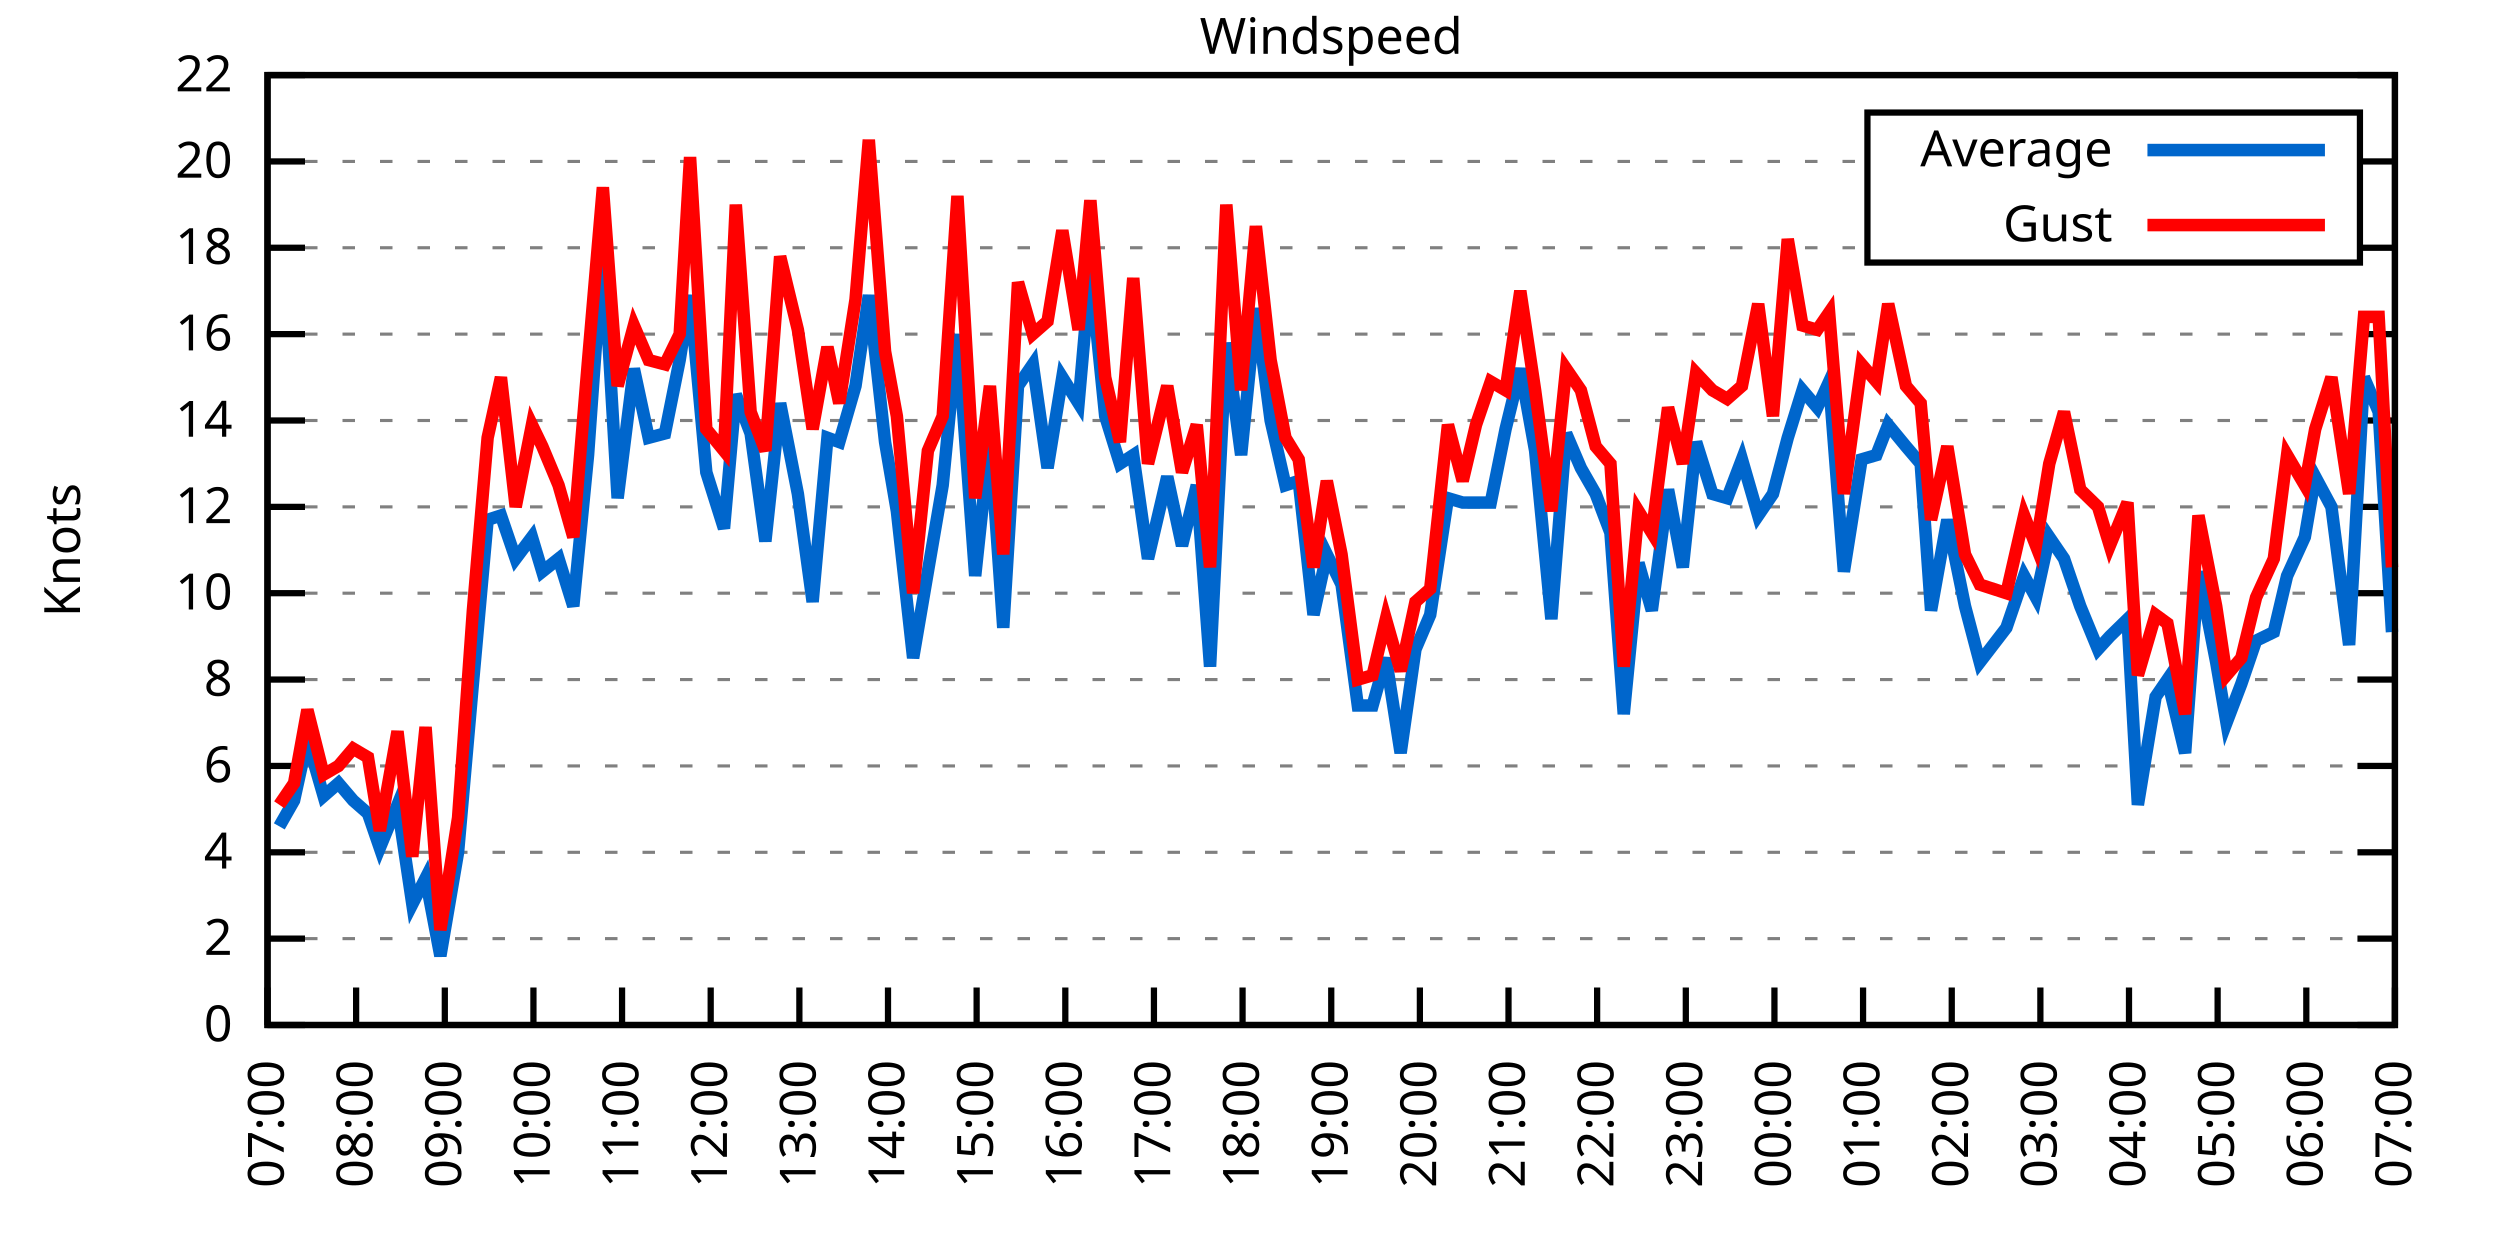
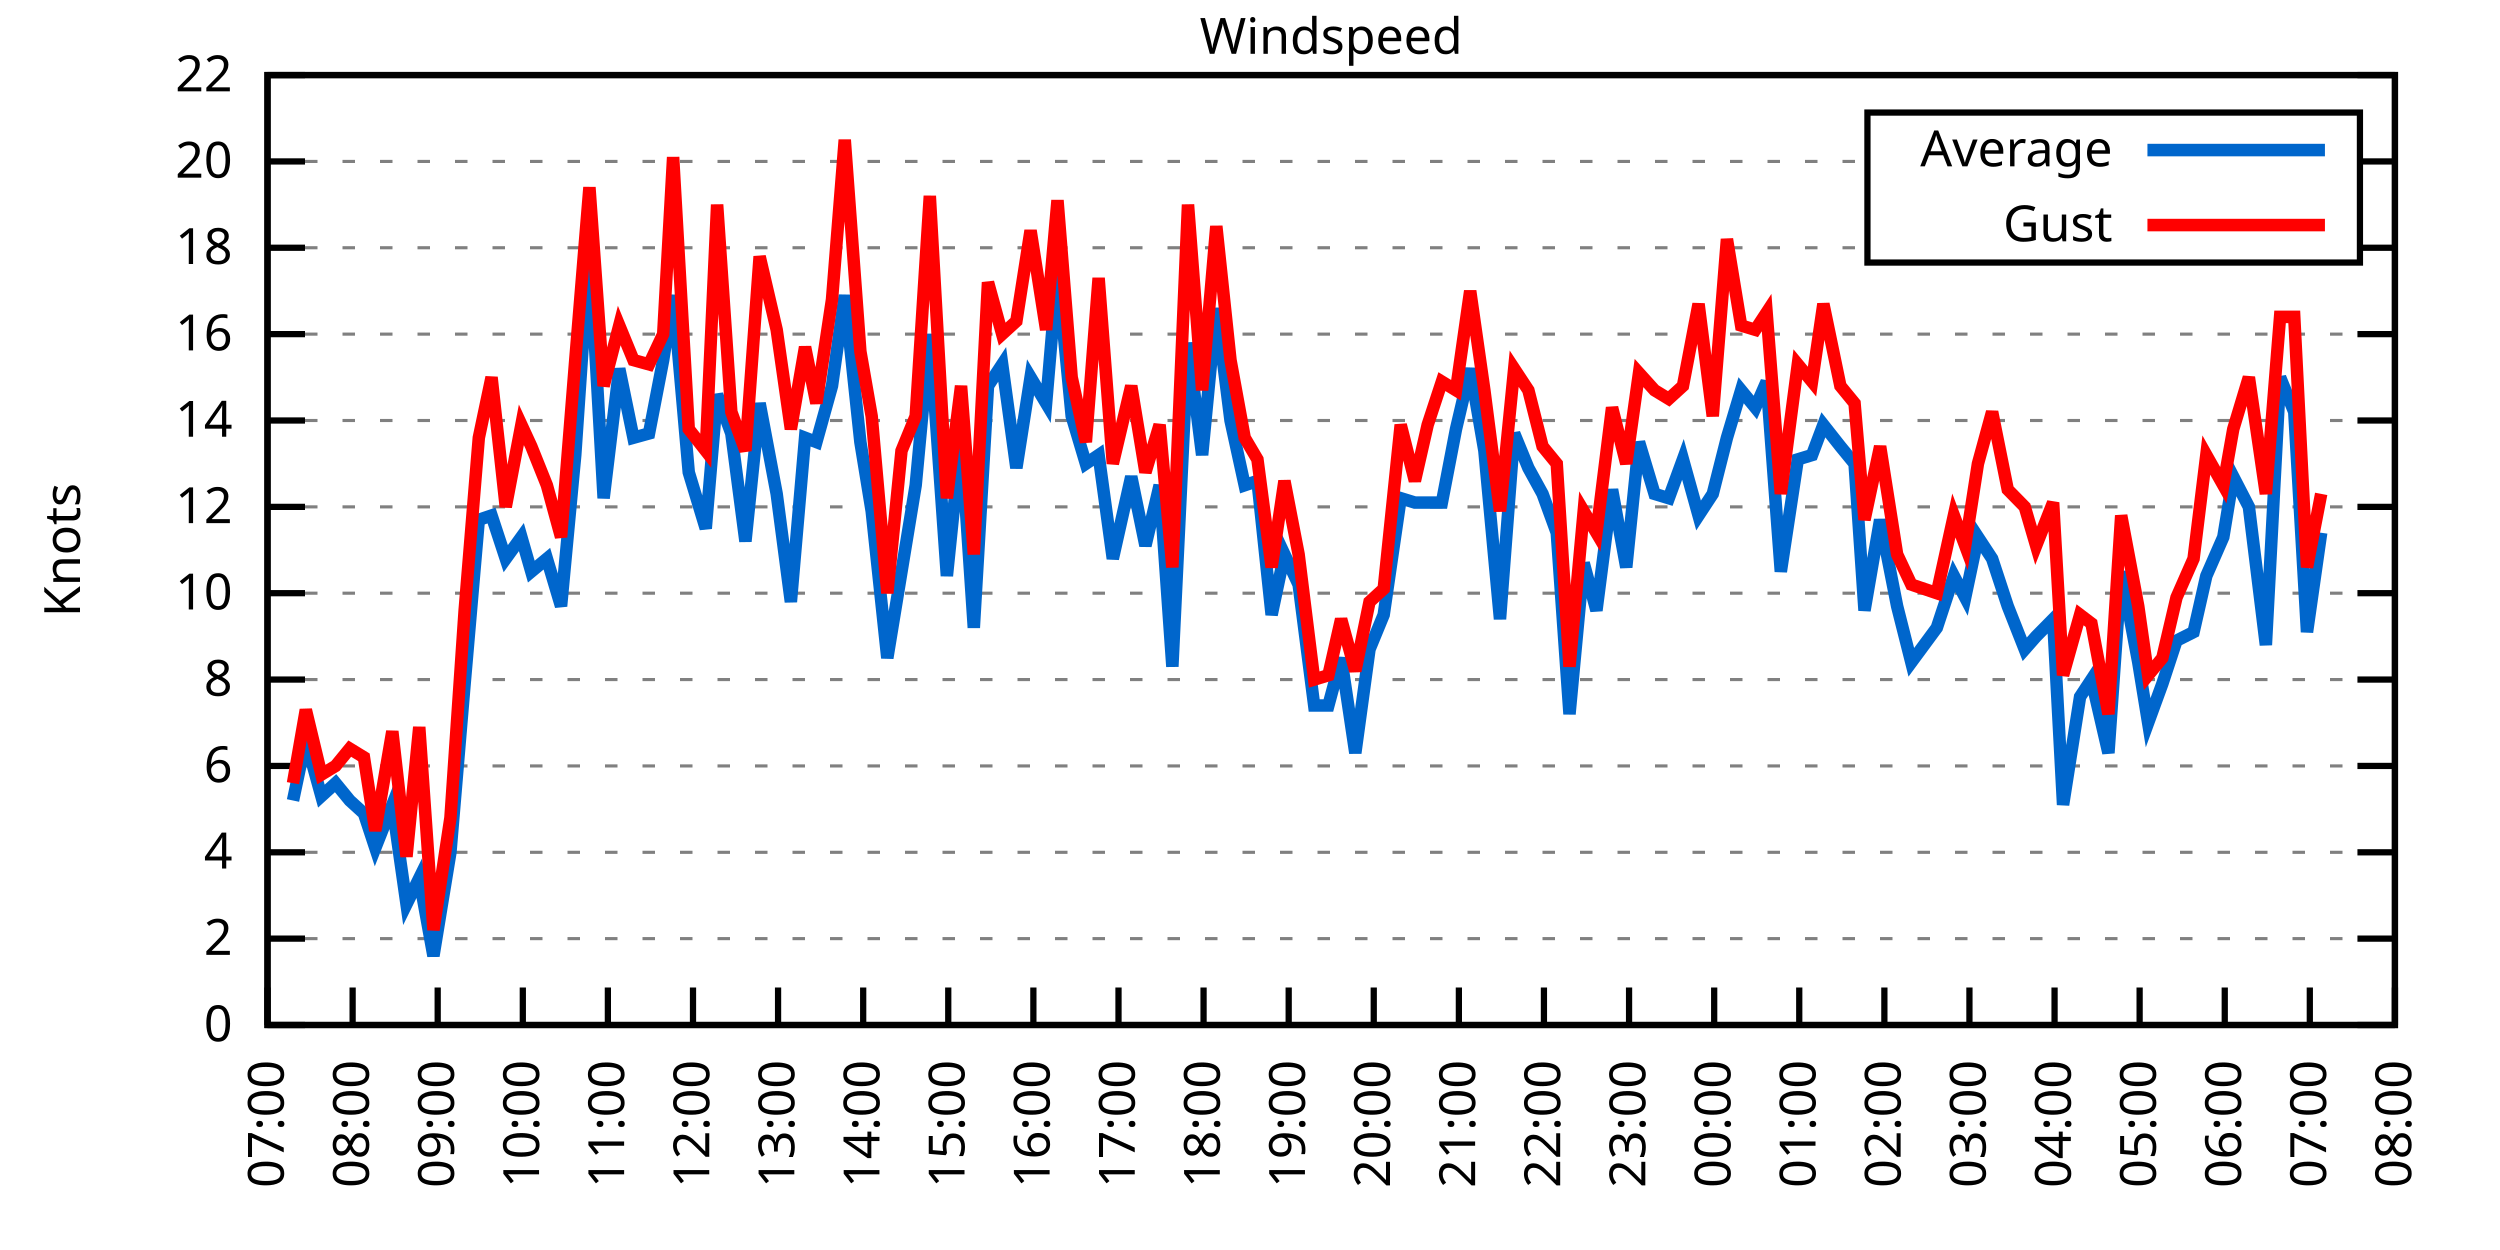
<svg xmlns="http://www.w3.org/2000/svg" xmlns:xlink="http://www.w3.org/1999/xlink" width="400" height="200" viewBox="0 0 400 200">
  <g id="gnuplot_canvas">
    <rect x="0" y="0" width="400" height="200" fill="none" />
    <defs>
      <circle id="gpDot" r="0.5" stroke-width="0.5" stroke="currentColor" />
      <path id="gpPt0" stroke-width="0.333" stroke="currentColor" d="M-1,0 h2 M0,-1 v2" />
      <path id="gpPt1" stroke-width="0.333" stroke="currentColor" d="M-1,-1 L1,1 M1,-1 L-1,1" />
      <path id="gpPt2" stroke-width="0.333" stroke="currentColor" d="M-1,0 L1,0 M0,-1 L0,1 M-1,-1 L1,1 M-1,1 L1,-1" />
      <rect id="gpPt3" stroke-width="0.333" stroke="currentColor" x="-1" y="-1" width="2" height="2" />
      <rect id="gpPt4" stroke-width="0.333" stroke="currentColor" fill="currentColor" x="-1" y="-1" width="2" height="2" />
      <circle id="gpPt5" stroke-width="0.333" stroke="currentColor" cx="0" cy="0" r="1" />
      <use xlink:href="#gpPt5" id="gpPt6" fill="currentColor" stroke="none" />
      <path id="gpPt7" stroke-width="0.333" stroke="currentColor" d="M0,-1.33 L-1.33,0.67 L1.33,0.67 z" />
      <use xlink:href="#gpPt7" id="gpPt8" fill="currentColor" stroke="none" />
      <use xlink:href="#gpPt7" id="gpPt9" stroke="currentColor" transform="rotate(180)" />
      <use xlink:href="#gpPt9" id="gpPt10" fill="currentColor" stroke="none" />
      <use xlink:href="#gpPt3" id="gpPt11" stroke="currentColor" transform="rotate(45)" />
      <use xlink:href="#gpPt11" id="gpPt12" fill="currentColor" stroke="none" />
      <path id="gpPt13" stroke-width="0.333" stroke="currentColor" d="M0,1.330 L1.265,0.411 L0.782,-1.067 L-0.782,-1.076 L-1.265,0.411 z" />
      <use xlink:href="#gpPt13" id="gpPt14" fill="currentColor" stroke="none" />
      <filter id="textbox" filterUnits="objectBoundingBox" x="0" y="0" height="1" width="1">
        <feFlood flood-color="white" flood-opacity="1" result="bgnd" />
        <feComposite in="SourceGraphic" in2="bgnd" operator="atop" />
      </filter>
      <filter id="greybox" filterUnits="objectBoundingBox" x="0" y="0" height="1" width="1">
        <feFlood flood-color="lightgrey" flood-opacity="1" result="grey" />
        <feComposite in="SourceGraphic" in2="grey" operator="atop" />
      </filter>
    </defs>
    <g fill="none" color="white" stroke="currentColor" stroke-width="1.00" stroke-linecap="butt" stroke-linejoin="miter">
</g>
    <g fill="none" color="black" stroke="currentColor" stroke-width="1.00" stroke-linecap="butt" stroke-linejoin="miter">
      <g stroke="none" shape-rendering="crispEdges">
        <polygon fill="rgb(255, 255, 255)" points="42.80,164.00 383.18,164.00 383.18,12.02 42.80,12.02 " />
      </g>
    </g>
    <g fill="none" color="black" stroke="currentColor" stroke-width="1.00" stroke-linecap="butt" stroke-linejoin="miter">
</g>
    <g fill="none" color="black" stroke="black" stroke-width="0.50" stroke-linecap="butt" stroke-linejoin="miter">
</g>
    <g fill="none" color="gray" stroke="currentColor" stroke-width="0.50" stroke-linecap="butt" stroke-linejoin="miter">
      <path stroke="gray" stroke-dasharray="2,4" class="gridline" d="M42.80,164.00 L383.19,164.00  " />
    </g>
    <g fill="none" color="gray" stroke="gray" stroke-width="1.00" stroke-linecap="butt" stroke-linejoin="miter">
</g>
    <g fill="none" color="black" stroke="currentColor" stroke-width="1.00" stroke-linecap="butt" stroke-linejoin="miter">
      <path stroke="black" d="M42.80,164.00 L48.80,164.00 M383.19,164.00 L377.19,164.00  " />
      <g transform="translate(37.20,166.60)" stroke="none" fill="black" font-family="Sans" font-size="8.00" text-anchor="end">
        <text>
          <tspan font-family="Sans"> 0</tspan>
        </text>
      </g>
    </g>
    <g fill="none" color="black" stroke="currentColor" stroke-width="1.00" stroke-linecap="butt" stroke-linejoin="miter">
</g>
    <g fill="none" color="black" stroke="black" stroke-width="0.50" stroke-linecap="butt" stroke-linejoin="miter">
</g>
    <g fill="none" color="gray" stroke="currentColor" stroke-width="0.50" stroke-linecap="butt" stroke-linejoin="miter">
      <path stroke="gray" stroke-dasharray="2,4" class="gridline" d="M42.80,150.18 L383.19,150.18  " />
    </g>
    <g fill="none" color="gray" stroke="gray" stroke-width="1.00" stroke-linecap="butt" stroke-linejoin="miter">
</g>
    <g fill="none" color="black" stroke="currentColor" stroke-width="1.00" stroke-linecap="butt" stroke-linejoin="miter">
      <path stroke="black" d="M42.80,150.18 L48.80,150.18 M383.19,150.18 L377.19,150.18  " />
      <g transform="translate(37.20,152.78)" stroke="none" fill="black" font-family="Sans" font-size="8.00" text-anchor="end">
        <text>
          <tspan font-family="Sans"> 2</tspan>
        </text>
      </g>
    </g>
    <g fill="none" color="black" stroke="currentColor" stroke-width="1.00" stroke-linecap="butt" stroke-linejoin="miter">
</g>
    <g fill="none" color="black" stroke="black" stroke-width="0.50" stroke-linecap="butt" stroke-linejoin="miter">
</g>
    <g fill="none" color="gray" stroke="currentColor" stroke-width="0.50" stroke-linecap="butt" stroke-linejoin="miter">
      <path stroke="gray" stroke-dasharray="2,4" class="gridline" d="M42.80,136.37 L383.19,136.37  " />
    </g>
    <g fill="none" color="gray" stroke="gray" stroke-width="1.00" stroke-linecap="butt" stroke-linejoin="miter">
</g>
    <g fill="none" color="black" stroke="currentColor" stroke-width="1.00" stroke-linecap="butt" stroke-linejoin="miter">
      <path stroke="black" d="M42.80,136.37 L48.80,136.37 M383.19,136.37 L377.19,136.37  " />
      <g transform="translate(37.20,138.97)" stroke="none" fill="black" font-family="Sans" font-size="8.00" text-anchor="end">
        <text>
          <tspan font-family="Sans"> 4</tspan>
        </text>
      </g>
    </g>
    <g fill="none" color="black" stroke="currentColor" stroke-width="1.00" stroke-linecap="butt" stroke-linejoin="miter">
</g>
    <g fill="none" color="black" stroke="black" stroke-width="0.50" stroke-linecap="butt" stroke-linejoin="miter">
</g>
    <g fill="none" color="gray" stroke="currentColor" stroke-width="0.50" stroke-linecap="butt" stroke-linejoin="miter">
      <path stroke="gray" stroke-dasharray="2,4" class="gridline" d="M42.80,122.55 L383.19,122.55  " />
    </g>
    <g fill="none" color="gray" stroke="gray" stroke-width="1.00" stroke-linecap="butt" stroke-linejoin="miter">
</g>
    <g fill="none" color="black" stroke="currentColor" stroke-width="1.00" stroke-linecap="butt" stroke-linejoin="miter">
      <path stroke="black" d="M42.80,122.55 L48.80,122.55 M383.19,122.55 L377.19,122.55  " />
      <g transform="translate(37.20,125.15)" stroke="none" fill="black" font-family="Sans" font-size="8.00" text-anchor="end">
        <text>
          <tspan font-family="Sans"> 6</tspan>
        </text>
      </g>
    </g>
    <g fill="none" color="black" stroke="currentColor" stroke-width="1.00" stroke-linecap="butt" stroke-linejoin="miter">
</g>
    <g fill="none" color="black" stroke="black" stroke-width="0.50" stroke-linecap="butt" stroke-linejoin="miter">
</g>
    <g fill="none" color="gray" stroke="currentColor" stroke-width="0.50" stroke-linecap="butt" stroke-linejoin="miter">
      <path stroke="gray" stroke-dasharray="2,4" class="gridline" d="M42.80,108.73 L383.19,108.73  " />
    </g>
    <g fill="none" color="gray" stroke="gray" stroke-width="1.00" stroke-linecap="butt" stroke-linejoin="miter">
</g>
    <g fill="none" color="black" stroke="currentColor" stroke-width="1.00" stroke-linecap="butt" stroke-linejoin="miter">
      <path stroke="black" d="M42.80,108.73 L48.80,108.73 M383.19,108.73 L377.19,108.73  " />
      <g transform="translate(37.20,111.33)" stroke="none" fill="black" font-family="Sans" font-size="8.00" text-anchor="end">
        <text>
          <tspan font-family="Sans"> 8</tspan>
        </text>
      </g>
    </g>
    <g fill="none" color="black" stroke="currentColor" stroke-width="1.00" stroke-linecap="butt" stroke-linejoin="miter">
</g>
    <g fill="none" color="black" stroke="black" stroke-width="0.50" stroke-linecap="butt" stroke-linejoin="miter">
</g>
    <g fill="none" color="gray" stroke="currentColor" stroke-width="0.50" stroke-linecap="butt" stroke-linejoin="miter">
      <path stroke="gray" stroke-dasharray="2,4" class="gridline" d="M42.80,94.91 L383.19,94.91  " />
    </g>
    <g fill="none" color="gray" stroke="gray" stroke-width="1.00" stroke-linecap="butt" stroke-linejoin="miter">
</g>
    <g fill="none" color="black" stroke="currentColor" stroke-width="1.00" stroke-linecap="butt" stroke-linejoin="miter">
      <path stroke="black" d="M42.80,94.91 L48.80,94.91 M383.19,94.91 L377.19,94.91  " />
      <g transform="translate(37.20,97.51)" stroke="none" fill="black" font-family="Sans" font-size="8.00" text-anchor="end">
        <text>
          <tspan font-family="Sans"> 10</tspan>
        </text>
      </g>
    </g>
    <g fill="none" color="black" stroke="currentColor" stroke-width="1.00" stroke-linecap="butt" stroke-linejoin="miter">
</g>
    <g fill="none" color="black" stroke="black" stroke-width="0.50" stroke-linecap="butt" stroke-linejoin="miter">
</g>
    <g fill="none" color="gray" stroke="currentColor" stroke-width="0.50" stroke-linecap="butt" stroke-linejoin="miter">
      <path stroke="gray" stroke-dasharray="2,4" class="gridline" d="M42.80,81.10 L383.19,81.10  " />
    </g>
    <g fill="none" color="gray" stroke="gray" stroke-width="1.00" stroke-linecap="butt" stroke-linejoin="miter">
</g>
    <g fill="none" color="black" stroke="currentColor" stroke-width="1.00" stroke-linecap="butt" stroke-linejoin="miter">
      <path stroke="black" d="M42.80,81.10 L48.80,81.10 M383.19,81.10 L377.19,81.10  " />
      <g transform="translate(37.20,83.70)" stroke="none" fill="black" font-family="Sans" font-size="8.00" text-anchor="end">
        <text>
          <tspan font-family="Sans"> 12</tspan>
        </text>
      </g>
    </g>
    <g fill="none" color="black" stroke="currentColor" stroke-width="1.00" stroke-linecap="butt" stroke-linejoin="miter">
</g>
    <g fill="none" color="black" stroke="black" stroke-width="0.50" stroke-linecap="butt" stroke-linejoin="miter">
</g>
    <g fill="none" color="gray" stroke="currentColor" stroke-width="0.50" stroke-linecap="butt" stroke-linejoin="miter">
      <path stroke="gray" stroke-dasharray="2,4" class="gridline" d="M42.80,67.28 L383.19,67.28  " />
    </g>
    <g fill="none" color="gray" stroke="gray" stroke-width="1.00" stroke-linecap="butt" stroke-linejoin="miter">
</g>
    <g fill="none" color="black" stroke="currentColor" stroke-width="1.00" stroke-linecap="butt" stroke-linejoin="miter">
      <path stroke="black" d="M42.80,67.28 L48.80,67.28 M383.19,67.28 L377.19,67.28  " />
      <g transform="translate(37.20,69.88)" stroke="none" fill="black" font-family="Sans" font-size="8.00" text-anchor="end">
        <text>
          <tspan font-family="Sans"> 14</tspan>
        </text>
      </g>
    </g>
    <g fill="none" color="black" stroke="currentColor" stroke-width="1.00" stroke-linecap="butt" stroke-linejoin="miter">
</g>
    <g fill="none" color="black" stroke="black" stroke-width="0.50" stroke-linecap="butt" stroke-linejoin="miter">
</g>
    <g fill="none" color="gray" stroke="currentColor" stroke-width="0.50" stroke-linecap="butt" stroke-linejoin="miter">
      <path stroke="gray" stroke-dasharray="2,4" class="gridline" d="M42.80,53.46 L383.19,53.46  " />
    </g>
    <g fill="none" color="gray" stroke="gray" stroke-width="1.00" stroke-linecap="butt" stroke-linejoin="miter">
</g>
    <g fill="none" color="black" stroke="currentColor" stroke-width="1.00" stroke-linecap="butt" stroke-linejoin="miter">
      <path stroke="black" d="M42.80,53.46 L48.80,53.46 M383.19,53.46 L377.19,53.46  " />
      <g transform="translate(37.20,56.06)" stroke="none" fill="black" font-family="Sans" font-size="8.00" text-anchor="end">
        <text>
          <tspan font-family="Sans"> 16</tspan>
        </text>
      </g>
    </g>
    <g fill="none" color="black" stroke="currentColor" stroke-width="1.00" stroke-linecap="butt" stroke-linejoin="miter">
</g>
    <g fill="none" color="black" stroke="black" stroke-width="0.50" stroke-linecap="butt" stroke-linejoin="miter">
</g>
    <g fill="none" color="gray" stroke="currentColor" stroke-width="0.50" stroke-linecap="butt" stroke-linejoin="miter">
      <path stroke="gray" stroke-dasharray="2,4" class="gridline" d="M42.80,39.64 L298.79,39.64 M377.59,39.64 L383.19,39.64  " />
    </g>
    <g fill="none" color="gray" stroke="gray" stroke-width="1.00" stroke-linecap="butt" stroke-linejoin="miter">
</g>
    <g fill="none" color="black" stroke="currentColor" stroke-width="1.00" stroke-linecap="butt" stroke-linejoin="miter">
      <path stroke="black" d="M42.80,39.64 L48.80,39.64 M383.19,39.64 L377.19,39.64  " />
      <g transform="translate(37.20,42.24)" stroke="none" fill="black" font-family="Sans" font-size="8.00" text-anchor="end">
        <text>
          <tspan font-family="Sans"> 18</tspan>
        </text>
      </g>
    </g>
    <g fill="none" color="black" stroke="currentColor" stroke-width="1.00" stroke-linecap="butt" stroke-linejoin="miter">
</g>
    <g fill="none" color="black" stroke="black" stroke-width="0.50" stroke-linecap="butt" stroke-linejoin="miter">
</g>
    <g fill="none" color="gray" stroke="currentColor" stroke-width="0.50" stroke-linecap="butt" stroke-linejoin="miter">
      <path stroke="gray" stroke-dasharray="2,4" class="gridline" d="M42.80,25.83 L298.79,25.83 M377.59,25.83 L383.19,25.83  " />
    </g>
    <g fill="none" color="gray" stroke="gray" stroke-width="1.00" stroke-linecap="butt" stroke-linejoin="miter">
</g>
    <g fill="none" color="black" stroke="currentColor" stroke-width="1.00" stroke-linecap="butt" stroke-linejoin="miter">
      <path stroke="black" d="M42.80,25.83 L48.80,25.83 M383.19,25.83 L377.19,25.83  " />
      <g transform="translate(37.20,28.43)" stroke="none" fill="black" font-family="Sans" font-size="8.00" text-anchor="end">
        <text>
          <tspan font-family="Sans"> 20</tspan>
        </text>
      </g>
    </g>
    <g fill="none" color="black" stroke="currentColor" stroke-width="1.00" stroke-linecap="butt" stroke-linejoin="miter">
</g>
    <g fill="none" color="black" stroke="black" stroke-width="0.50" stroke-linecap="butt" stroke-linejoin="miter">
</g>
    <g fill="none" color="gray" stroke="currentColor" stroke-width="0.50" stroke-linecap="butt" stroke-linejoin="miter">
      <path stroke="gray" stroke-dasharray="2,4" class="gridline" d="M42.80,12.01 L383.19,12.01  " />
    </g>
    <g fill="none" color="gray" stroke="gray" stroke-width="1.00" stroke-linecap="butt" stroke-linejoin="miter">
</g>
    <g fill="none" color="black" stroke="currentColor" stroke-width="1.00" stroke-linecap="butt" stroke-linejoin="miter">
      <path stroke="black" d="M42.80,12.01 L48.80,12.01 M383.19,12.01 L377.19,12.01  " />
      <g transform="translate(37.20,14.61)" stroke="none" fill="black" font-family="Sans" font-size="8.00" text-anchor="end">
        <text>
          <tspan font-family="Sans"> 22</tspan>
        </text>
      </g>
    </g>
    <g fill="none" color="black" stroke="currentColor" stroke-width="1.00" stroke-linecap="butt" stroke-linejoin="miter">
      <path stroke="black" d="M42.80,164.00 L42.80,158.00  " />
      <g transform="translate(45.40,169.60) rotate(270.00)" stroke="none" fill="black" font-family="Sans" font-size="8.00" text-anchor="end">
        <text>
          <tspan font-family="Sans">07:00</tspan>
        </text>
      </g>
    </g>
    <g fill="none" color="black" stroke="currentColor" stroke-width="1.00" stroke-linecap="butt" stroke-linejoin="miter">
-       <path stroke="black" d="M56.98,164.00 L56.98,158.00  " />
-       <g transform="translate(59.58,169.60) rotate(270.00)" stroke="none" fill="black" font-family="Sans" font-size="8.00" text-anchor="end">
+       <path stroke="black" d="M56.42,164.00 L56.42,158.00  " />
+       <g transform="translate(59.02,169.60) rotate(270.00)" stroke="none" fill="black" font-family="Sans" font-size="8.00" text-anchor="end">
        <text>
          <tspan font-family="Sans">08:00</tspan>
        </text>
      </g>
    </g>
    <g fill="none" color="black" stroke="currentColor" stroke-width="1.00" stroke-linecap="butt" stroke-linejoin="miter">
-       <path stroke="black" d="M71.17,164.00 L71.17,158.00  " />
-       <g transform="translate(73.77,169.60) rotate(270.00)" stroke="none" fill="black" font-family="Sans" font-size="8.00" text-anchor="end">
+       <path stroke="black" d="M70.03,164.00 L70.03,158.00  " />
+       <g transform="translate(72.63,169.60) rotate(270.00)" stroke="none" fill="black" font-family="Sans" font-size="8.00" text-anchor="end">
        <text>
          <tspan font-family="Sans">09:00</tspan>
        </text>
      </g>
    </g>
    <g fill="none" color="black" stroke="currentColor" stroke-width="1.00" stroke-linecap="butt" stroke-linejoin="miter">
-       <path stroke="black" d="M85.35,164.00 L85.35,158.00  " />
-       <g transform="translate(87.95,169.60) rotate(270.00)" stroke="none" fill="black" font-family="Sans" font-size="8.00" text-anchor="end">
+       <path stroke="black" d="M83.65,164.00 L83.65,158.00  " />
+       <g transform="translate(86.25,169.60) rotate(270.00)" stroke="none" fill="black" font-family="Sans" font-size="8.00" text-anchor="end">
        <text>
          <tspan font-family="Sans">10:00</tspan>
        </text>
      </g>
    </g>
    <g fill="none" color="black" stroke="currentColor" stroke-width="1.00" stroke-linecap="butt" stroke-linejoin="miter">
-       <path stroke="black" d="M99.53,164.00 L99.53,158.00  " />
-       <g transform="translate(102.13,169.60) rotate(270.00)" stroke="none" fill="black" font-family="Sans" font-size="8.00" text-anchor="end">
+       <path stroke="black" d="M97.26,164.00 L97.26,158.00  " />
+       <g transform="translate(99.86,169.60) rotate(270.00)" stroke="none" fill="black" font-family="Sans" font-size="8.00" text-anchor="end">
        <text>
          <tspan font-family="Sans">11:00</tspan>
        </text>
      </g>
    </g>
    <g fill="none" color="black" stroke="currentColor" stroke-width="1.00" stroke-linecap="butt" stroke-linejoin="miter">
-       <path stroke="black" d="M113.71,164.00 L113.71,158.00  " />
-       <g transform="translate(116.31,169.60) rotate(270.00)" stroke="none" fill="black" font-family="Sans" font-size="8.00" text-anchor="end">
+       <path stroke="black" d="M110.88,164.00 L110.88,158.00  " />
+       <g transform="translate(113.48,169.60) rotate(270.00)" stroke="none" fill="black" font-family="Sans" font-size="8.00" text-anchor="end">
        <text>
          <tspan font-family="Sans">12:00</tspan>
        </text>
      </g>
    </g>
    <g fill="none" color="black" stroke="currentColor" stroke-width="1.00" stroke-linecap="butt" stroke-linejoin="miter">
-       <path stroke="black" d="M127.90,164.00 L127.90,158.00  " />
-       <g transform="translate(130.50,169.60) rotate(270.00)" stroke="none" fill="black" font-family="Sans" font-size="8.00" text-anchor="end">
+       <path stroke="black" d="M124.49,164.00 L124.49,158.00  " />
+       <g transform="translate(127.09,169.60) rotate(270.00)" stroke="none" fill="black" font-family="Sans" font-size="8.00" text-anchor="end">
        <text>
          <tspan font-family="Sans">13:00</tspan>
        </text>
      </g>
    </g>
    <g fill="none" color="black" stroke="currentColor" stroke-width="1.00" stroke-linecap="butt" stroke-linejoin="miter">
-       <path stroke="black" d="M142.08,164.00 L142.08,158.00  " />
-       <g transform="translate(144.68,169.60) rotate(270.00)" stroke="none" fill="black" font-family="Sans" font-size="8.00" text-anchor="end">
+       <path stroke="black" d="M138.11,164.00 L138.11,158.00  " />
+       <g transform="translate(140.71,169.60) rotate(270.00)" stroke="none" fill="black" font-family="Sans" font-size="8.00" text-anchor="end">
        <text>
          <tspan font-family="Sans">14:00</tspan>
        </text>
      </g>
    </g>
    <g fill="none" color="black" stroke="currentColor" stroke-width="1.00" stroke-linecap="butt" stroke-linejoin="miter">
-       <path stroke="black" d="M156.26,164.00 L156.26,158.00  " />
-       <g transform="translate(158.86,169.60) rotate(270.00)" stroke="none" fill="black" font-family="Sans" font-size="8.00" text-anchor="end">
+       <path stroke="black" d="M151.72,164.00 L151.72,158.00  " />
+       <g transform="translate(154.32,169.60) rotate(270.00)" stroke="none" fill="black" font-family="Sans" font-size="8.00" text-anchor="end">
        <text>
          <tspan font-family="Sans">15:00</tspan>
        </text>
      </g>
    </g>
    <g fill="none" color="black" stroke="currentColor" stroke-width="1.00" stroke-linecap="butt" stroke-linejoin="miter">
-       <path stroke="black" d="M170.45,164.00 L170.45,158.00  " />
-       <g transform="translate(173.05,169.60) rotate(270.00)" stroke="none" fill="black" font-family="Sans" font-size="8.00" text-anchor="end">
+       <path stroke="black" d="M165.34,164.00 L165.34,158.00  " />
+       <g transform="translate(167.94,169.60) rotate(270.00)" stroke="none" fill="black" font-family="Sans" font-size="8.00" text-anchor="end">
        <text>
          <tspan font-family="Sans">16:00</tspan>
        </text>
      </g>
    </g>
    <g fill="none" color="black" stroke="currentColor" stroke-width="1.00" stroke-linecap="butt" stroke-linejoin="miter">
-       <path stroke="black" d="M184.63,164.00 L184.63,158.00  " />
-       <g transform="translate(187.23,169.60) rotate(270.00)" stroke="none" fill="black" font-family="Sans" font-size="8.00" text-anchor="end">
+       <path stroke="black" d="M178.96,164.00 L178.96,158.00  " />
+       <g transform="translate(181.56,169.60) rotate(270.00)" stroke="none" fill="black" font-family="Sans" font-size="8.00" text-anchor="end">
        <text>
          <tspan font-family="Sans">17:00</tspan>
        </text>
      </g>
    </g>
    <g fill="none" color="black" stroke="currentColor" stroke-width="1.00" stroke-linecap="butt" stroke-linejoin="miter">
-       <path stroke="black" d="M198.81,164.00 L198.81,158.00  " />
-       <g transform="translate(201.41,169.60) rotate(270.00)" stroke="none" fill="black" font-family="Sans" font-size="8.00" text-anchor="end">
+       <path stroke="black" d="M192.57,164.00 L192.57,158.00  " />
+       <g transform="translate(195.17,169.60) rotate(270.00)" stroke="none" fill="black" font-family="Sans" font-size="8.00" text-anchor="end">
        <text>
          <tspan font-family="Sans">18:00</tspan>
        </text>
      </g>
    </g>
    <g fill="none" color="black" stroke="currentColor" stroke-width="1.00" stroke-linecap="butt" stroke-linejoin="miter">
-       <path stroke="black" d="M213.00,164.00 L213.00,158.00  " />
-       <g transform="translate(215.60,169.60) rotate(270.00)" stroke="none" fill="black" font-family="Sans" font-size="8.00" text-anchor="end">
+       <path stroke="black" d="M206.19,164.00 L206.19,158.00  " />
+       <g transform="translate(208.79,169.60) rotate(270.00)" stroke="none" fill="black" font-family="Sans" font-size="8.00" text-anchor="end">
        <text>
          <tspan font-family="Sans">19:00</tspan>
        </text>
      </g>
    </g>
    <g fill="none" color="black" stroke="currentColor" stroke-width="1.00" stroke-linecap="butt" stroke-linejoin="miter">
-       <path stroke="black" d="M227.18,164.00 L227.18,158.00  " />
-       <g transform="translate(229.78,169.60) rotate(270.00)" stroke="none" fill="black" font-family="Sans" font-size="8.00" text-anchor="end">
+       <path stroke="black" d="M219.80,164.00 L219.80,158.00  " />
+       <g transform="translate(222.40,169.60) rotate(270.00)" stroke="none" fill="black" font-family="Sans" font-size="8.00" text-anchor="end">
        <text>
          <tspan font-family="Sans">20:00</tspan>
        </text>
      </g>
    </g>
    <g fill="none" color="black" stroke="currentColor" stroke-width="1.00" stroke-linecap="butt" stroke-linejoin="miter">
-       <path stroke="black" d="M241.36,164.00 L241.36,158.00  " />
-       <g transform="translate(243.96,169.60) rotate(270.00)" stroke="none" fill="black" font-family="Sans" font-size="8.00" text-anchor="end">
+       <path stroke="black" d="M233.42,164.00 L233.42,158.00  " />
+       <g transform="translate(236.02,169.60) rotate(270.00)" stroke="none" fill="black" font-family="Sans" font-size="8.00" text-anchor="end">
        <text>
          <tspan font-family="Sans">21:00</tspan>
        </text>
      </g>
    </g>
    <g fill="none" color="black" stroke="currentColor" stroke-width="1.00" stroke-linecap="butt" stroke-linejoin="miter">
-       <path stroke="black" d="M255.54,164.00 L255.54,158.00  " />
-       <g transform="translate(258.14,169.60) rotate(270.00)" stroke="none" fill="black" font-family="Sans" font-size="8.00" text-anchor="end">
+       <path stroke="black" d="M247.03,164.00 L247.03,158.00  " />
+       <g transform="translate(249.63,169.60) rotate(270.00)" stroke="none" fill="black" font-family="Sans" font-size="8.00" text-anchor="end">
        <text>
          <tspan font-family="Sans">22:00</tspan>
        </text>
      </g>
    </g>
    <g fill="none" color="black" stroke="currentColor" stroke-width="1.00" stroke-linecap="butt" stroke-linejoin="miter">
-       <path stroke="black" d="M269.73,164.00 L269.73,158.00  " />
-       <g transform="translate(272.33,169.60) rotate(270.00)" stroke="none" fill="black" font-family="Sans" font-size="8.00" text-anchor="end">
+       <path stroke="black" d="M260.65,164.00 L260.65,158.00  " />
+       <g transform="translate(263.25,169.60) rotate(270.00)" stroke="none" fill="black" font-family="Sans" font-size="8.00" text-anchor="end">
        <text>
          <tspan font-family="Sans">23:00</tspan>
        </text>
      </g>
    </g>
    <g fill="none" color="black" stroke="currentColor" stroke-width="1.00" stroke-linecap="butt" stroke-linejoin="miter">
-       <path stroke="black" d="M283.91,164.00 L283.91,158.00  " />
-       <g transform="translate(286.51,169.60) rotate(270.00)" stroke="none" fill="black" font-family="Sans" font-size="8.00" text-anchor="end">
+       <path stroke="black" d="M274.27,164.00 L274.27,158.00  " />
+       <g transform="translate(276.87,169.60) rotate(270.00)" stroke="none" fill="black" font-family="Sans" font-size="8.00" text-anchor="end">
        <text>
          <tspan font-family="Sans">00:00</tspan>
        </text>
      </g>
    </g>
    <g fill="none" color="black" stroke="currentColor" stroke-width="1.00" stroke-linecap="butt" stroke-linejoin="miter">
-       <path stroke="black" d="M298.09,164.00 L298.09,158.00  " />
-       <g transform="translate(300.69,169.60) rotate(270.00)" stroke="none" fill="black" font-family="Sans" font-size="8.00" text-anchor="end">
+       <path stroke="black" d="M287.88,164.00 L287.88,158.00  " />
+       <g transform="translate(290.48,169.60) rotate(270.00)" stroke="none" fill="black" font-family="Sans" font-size="8.00" text-anchor="end">
        <text>
          <tspan font-family="Sans">01:00</tspan>
        </text>
      </g>
    </g>
    <g fill="none" color="black" stroke="currentColor" stroke-width="1.00" stroke-linecap="butt" stroke-linejoin="miter">
-       <path stroke="black" d="M312.28,164.00 L312.28,158.00  " />
-       <g transform="translate(314.88,169.60) rotate(270.00)" stroke="none" fill="black" font-family="Sans" font-size="8.00" text-anchor="end">
+       <path stroke="black" d="M301.50,164.00 L301.50,158.00  " />
+       <g transform="translate(304.10,169.60) rotate(270.00)" stroke="none" fill="black" font-family="Sans" font-size="8.00" text-anchor="end">
        <text>
          <tspan font-family="Sans">02:00</tspan>
        </text>
      </g>
    </g>
    <g fill="none" color="black" stroke="currentColor" stroke-width="1.00" stroke-linecap="butt" stroke-linejoin="miter">
-       <path stroke="black" d="M326.46,164.00 L326.46,158.00  " />
-       <g transform="translate(329.06,169.60) rotate(270.00)" stroke="none" fill="black" font-family="Sans" font-size="8.00" text-anchor="end">
+       <path stroke="black" d="M315.11,164.00 L315.11,158.00  " />
+       <g transform="translate(317.71,169.60) rotate(270.00)" stroke="none" fill="black" font-family="Sans" font-size="8.00" text-anchor="end">
        <text>
          <tspan font-family="Sans">03:00</tspan>
        </text>
      </g>
    </g>
    <g fill="none" color="black" stroke="currentColor" stroke-width="1.00" stroke-linecap="butt" stroke-linejoin="miter">
-       <path stroke="black" d="M340.64,164.00 L340.64,158.00  " />
-       <g transform="translate(343.24,169.60) rotate(270.00)" stroke="none" fill="black" font-family="Sans" font-size="8.00" text-anchor="end">
+       <path stroke="black" d="M328.73,164.00 L328.73,158.00  " />
+       <g transform="translate(331.33,169.60) rotate(270.00)" stroke="none" fill="black" font-family="Sans" font-size="8.00" text-anchor="end">
        <text>
          <tspan font-family="Sans">04:00</tspan>
        </text>
      </g>
    </g>
    <g fill="none" color="black" stroke="currentColor" stroke-width="1.00" stroke-linecap="butt" stroke-linejoin="miter">
-       <path stroke="black" d="M354.82,164.00 L354.82,158.00  " />
-       <g transform="translate(357.42,169.60) rotate(270.00)" stroke="none" fill="black" font-family="Sans" font-size="8.00" text-anchor="end">
+       <path stroke="black" d="M342.34,164.00 L342.34,158.00  " />
+       <g transform="translate(344.94,169.60) rotate(270.00)" stroke="none" fill="black" font-family="Sans" font-size="8.00" text-anchor="end">
        <text>
          <tspan font-family="Sans">05:00</tspan>
        </text>
      </g>
    </g>
    <g fill="none" color="black" stroke="currentColor" stroke-width="1.00" stroke-linecap="butt" stroke-linejoin="miter">
-       <path stroke="black" d="M369.01,164.00 L369.01,158.00  " />
-       <g transform="translate(371.61,169.60) rotate(270.00)" stroke="none" fill="black" font-family="Sans" font-size="8.00" text-anchor="end">
+       <path stroke="black" d="M355.96,164.00 L355.96,158.00  " />
+       <g transform="translate(358.56,169.60) rotate(270.00)" stroke="none" fill="black" font-family="Sans" font-size="8.00" text-anchor="end">
        <text>
          <tspan font-family="Sans">06:00</tspan>
+         </text>
+       </g>
+     </g>
+     <g fill="none" color="black" stroke="currentColor" stroke-width="1.00" stroke-linecap="butt" stroke-linejoin="miter">
+       <path stroke="black" d="M369.57,164.00 L369.57,158.00  " />
+       <g transform="translate(372.17,169.60) rotate(270.00)" stroke="none" fill="black" font-family="Sans" font-size="8.00" text-anchor="end">
+         <text>
+           <tspan font-family="Sans">07:00</tspan>
        </text>
      </g>
    </g>
    <g fill="none" color="black" stroke="currentColor" stroke-width="1.00" stroke-linecap="butt" stroke-linejoin="miter">
      <path stroke="black" d="M383.19,164.00 L383.19,158.00  " />
      <g transform="translate(385.79,169.60) rotate(270.00)" stroke="none" fill="black" font-family="Sans" font-size="8.00" text-anchor="end">
        <text>
-           <tspan font-family="Sans">07:00</tspan>
+           <tspan font-family="Sans">08:00</tspan>
        </text>
      </g>
    </g>
    <g fill="none" color="black" stroke="currentColor" stroke-width="1.00" stroke-linecap="butt" stroke-linejoin="miter">
</g>
    <g fill="none" color="black" stroke="currentColor" stroke-width="1.00" stroke-linecap="butt" stroke-linejoin="miter">
      <path stroke="black" d="M42.80,12.01 L42.80,164.00 L383.19,164.00 L383.19,12.01 L42.80,12.01 Z  " />
    </g>
    <g fill="none" color="black" stroke="currentColor" stroke-width="1.00" stroke-linecap="butt" stroke-linejoin="miter">
</g>
    <g fill="none" color="black" stroke="currentColor" stroke-width="1.00" stroke-linecap="butt" stroke-linejoin="miter">
      <path stroke="black" d="M298.79,42.01 L298.79,18.01 L377.59,18.01 L377.59,42.01 L298.79,42.01 Z  " />
    </g>
    <g id="Windspeed_plot_1">
      <g fill="none" color="white" stroke="black" stroke-width="2.00" stroke-linecap="butt" stroke-linejoin="miter">
</g>
      <g fill="none" color="black" stroke="currentColor" stroke-width="2.00" stroke-linecap="butt" stroke-linejoin="miter">
        <g transform="translate(337.99,26.61)" stroke="none" fill="black" font-family="Sans" font-size="8.00" text-anchor="end">
          <text>
            <tspan font-family="Sans">Average</tspan>
          </text>
        </g>
      </g>
      <g fill="none" color="black" stroke="currentColor" stroke-width="2.00" stroke-linecap="butt" stroke-linejoin="miter">
-         <path stroke="rgb(  0, 102, 204)" d="M343.59,24.01 L371.99,24.01 M44.69,132.22 L47.05,128.08 L49.18,118.40 L51.78,127.38 L54.15,125.31 L56.51,128.08   L58.87,130.15 L60.77,135.67 L63.60,128.77 L65.97,144.66 L68.09,140.51 L70.46,152.95 L73.29,136.37 L75.66,109.42   L78.02,83.17 L80.15,82.48 L82.51,89.39 L85.11,85.93 L86.77,91.46 L89.37,89.39 L91.73,96.99 L94.09,72.81   L96.46,39.64 L98.82,79.71 L101.42,58.99 L103.79,70.04 L106.39,69.35 L108.75,57.61 L110.41,47.24 L113.01,75.57   L115.84,84.55 L117.73,63.13 L120.10,69.35 L122.46,86.62 L124.82,64.52 L127.66,79.02 L130.02,96.30 L132.39,70.04   L134.28,70.73 L136.88,61.75 L139.01,47.24 L141.61,70.73 L143.50,81.79 L146.10,105.28 L148.46,91.46 L150.83,77.64   L153.19,53.46 L156.03,92.15 L158.39,70.04 L160.52,100.44 L162.88,61.75 L165.25,58.30 L167.61,74.88 L169.97,60.37   L172.57,64.52 L174.46,43.10 L176.83,66.59 L179.19,74.19 L181.32,72.81 L183.68,89.39 L186.76,76.26 L189.12,87.31   L191.48,77.64 L193.61,106.66 L196.21,54.84 L198.58,72.81 L200.94,49.32 L203.30,67.28 L205.67,77.64 L207.79,76.95   L210.16,98.37 L212.29,88.70 L214.65,93.53 L217.25,112.88 L219.61,112.88 L221.74,105.28 L224.10,120.48 L226.47,103.89   L228.83,98.37 L231.67,79.71 L234.03,80.41 L236.16,80.41 L238.52,80.41 L240.89,68.66 L243.25,58.99 L245.62,72.12   L248.22,99.06 L250.58,69.35 L252.94,74.88 L255.31,79.02 L257.67,85.24 L259.80,114.26 L262.16,90.08 L264.29,97.68   L266.89,78.33 L269.25,90.77 L271.38,70.73 L273.98,79.02 L276.35,79.71 L278.71,73.50 L281.31,82.48 L283.67,79.02   L286.04,70.04 L288.40,62.44 L290.76,65.21 L292.66,61.06 L295.02,91.46 L297.86,73.50 L300.22,72.81 L302.11,67.97   L304.95,71.42 L307.31,74.19 L308.97,97.68 L311.57,83.17 L314.40,96.99 L316.77,105.97 L321.02,100.44 L323.86,92.15   L325.75,95.60 L327.88,85.93 L330.24,89.39 L332.84,96.99 L335.68,103.89 L337.57,101.82 L340.40,99.06 L342.06,128.77   L344.90,111.49 L346.79,108.73 L349.62,120.48 L351.75,91.46 L354.59,105.97 L356.24,115.64 L358.61,109.42 L360.97,102.51   L363.81,101.13 L365.93,92.15 L368.77,85.93 L370.43,76.26 L373.03,81.10 L375.86,103.20 L378.23,60.37 L380.59,65.90   L382.72,101.13  " />
+         <path stroke="rgb(  0, 102, 204)" d="M343.59,24.01 L371.99,24.01 M46.88,128.08 L48.93,118.40 L51.42,127.38 L53.69,125.31 L55.96,128.08 L58.23,130.15   L60.05,135.67 L62.77,128.77 L65.04,144.66 L67.08,140.51 L69.35,152.95 L72.07,136.37 L74.34,109.42 L76.61,83.17   L78.65,82.48 L80.92,89.39 L83.42,85.93 L85.01,91.46 L87.50,89.39 L89.77,96.99 L92.04,72.81 L94.31,39.64   L96.58,79.71 L99.08,58.99 L101.35,70.04 L103.84,69.35 L106.11,57.61 L107.70,47.24 L110.20,75.57 L112.92,84.55   L114.74,63.13 L117.01,69.35 L119.27,86.62 L121.54,64.52 L124.27,79.02 L126.54,96.30 L128.81,70.04 L130.62,70.73   L133.12,61.75 L135.16,47.24 L137.66,70.73 L139.47,81.79 L141.97,105.28 L144.24,91.46 L146.51,77.64 L148.77,53.46   L151.50,92.15 L153.77,70.04 L155.81,100.44 L158.08,61.75 L160.35,58.30 L162.62,74.88 L164.89,60.37 L167.38,64.52   L169.20,43.10 L171.47,66.59 L173.74,74.19 L175.78,72.81 L178.05,89.39 L181.00,76.26 L183.27,87.31 L185.54,77.64   L187.58,106.66 L190.08,54.84 L192.34,72.81 L194.61,49.32 L196.88,67.28 L199.15,77.64 L201.19,76.95 L203.46,98.37   L205.51,88.70 L207.78,93.53 L210.27,112.88 L212.54,112.88 L214.58,105.28 L216.85,120.48 L219.12,103.89 L221.39,98.37   L224.11,79.71 L226.38,80.41 L228.43,80.41 L230.70,80.41 L232.96,68.66 L235.23,58.99 L237.50,72.12 L240.00,99.06   L242.27,69.35 L244.54,74.88 L246.81,79.02 L249.08,85.24 L251.12,114.26 L253.39,90.08 L255.43,97.68 L257.93,78.33   L260.20,90.77 L262.24,70.73 L264.73,79.02 L267.00,79.71 L269.27,73.50 L271.77,82.48 L274.04,79.02 L276.31,70.04   L278.58,62.44 L280.85,65.21 L282.66,61.06 L284.93,91.46 L287.65,73.50 L289.92,72.81 L291.74,67.97 L294.46,71.42   L296.73,74.19 L298.32,97.68 L300.82,83.17 L303.54,96.99 L305.81,105.97 L309.89,100.44 L312.62,92.15 L314.43,95.60   L316.47,85.93 L318.74,89.39 L321.24,96.99 L323.96,103.89 L325.78,101.82 L328.50,99.06 L330.09,128.77 L332.81,111.49   L334.63,108.73 L337.35,120.48 L339.39,91.46 L342.12,105.97 L343.70,115.64 L345.97,109.42 L348.24,102.51 L350.97,101.13   L353.01,92.15 L355.73,85.93 L357.32,76.26 L359.82,81.10 L362.54,103.20 L364.81,60.37 L367.08,65.90 L369.12,101.13   L371.39,85.24  " />
      </g>
    </g>
    <g id="Windspeed_plot_2">
      <g fill="none" color="black" stroke="currentColor" stroke-width="2.00" stroke-linecap="butt" stroke-linejoin="miter">
        <g transform="translate(337.99,38.61)" stroke="none" fill="black" font-family="Sans" font-size="8.00" text-anchor="end">
          <text>
            <tspan font-family="Sans">Gust</tspan>
          </text>
        </g>
      </g>
      <g fill="none" color="black" stroke="currentColor" stroke-width="2.00" stroke-linecap="butt" stroke-linejoin="miter">
-         <path stroke="rgb(255,   0,   0)" d="M343.59,36.01 L371.99,36.01 M44.69,128.77 L47.05,125.31 L49.18,113.57 L51.78,123.93 L54.15,122.55 L56.51,119.78   L58.87,121.17 L60.77,132.91 L63.60,117.02 L65.97,137.06 L68.09,116.33 L70.46,148.80 L73.29,130.84 L75.66,97.68   L78.02,70.04 L80.15,60.37 L82.51,81.10 L85.11,67.97 L86.77,71.42 L89.37,77.64 L91.73,85.93 L94.09,57.61   L96.46,29.97 L98.82,61.75 L101.42,52.08 L103.79,57.61 L106.39,58.30 L108.75,53.46 L110.41,25.14 L113.01,68.66   L115.84,72.12 L117.73,32.74 L120.10,65.90 L122.46,72.12 L124.82,41.03 L127.66,52.77 L130.02,68.66 L132.39,55.53   L134.28,64.52 L136.88,47.93 L139.01,22.37 L141.61,56.23 L143.50,66.59 L146.10,94.91 L148.46,72.12 L150.83,66.59   L153.19,31.35 L156.03,79.71 L158.39,61.75 L160.52,88.70 L162.88,45.17 L165.25,53.46 L167.61,51.39 L169.97,36.88   L172.57,52.77 L174.46,32.05 L176.83,60.37 L179.19,70.73 L181.32,44.48 L183.68,74.19 L186.76,61.75 L189.12,75.57   L191.48,67.97 L193.61,90.77 L196.21,32.74 L198.58,62.44 L200.94,36.19 L203.30,57.61 L205.67,70.04 L207.79,73.50   L210.16,90.77 L212.29,76.95 L214.65,88.70 L217.25,108.73 L219.61,108.04 L221.74,99.06 L224.10,107.35 L226.47,96.30   L228.83,94.22 L231.67,67.97 L234.03,76.95 L236.16,67.97 L238.52,61.06 L240.89,62.44 L243.25,46.55 L245.62,62.44   L248.22,81.79 L250.58,58.99 L252.94,62.44 L255.31,71.42 L257.67,74.19 L259.80,106.66 L262.16,81.79 L264.29,85.24   L266.89,65.21 L269.25,74.19 L271.38,59.68 L273.98,62.44 L276.35,63.82 L278.71,61.75 L281.31,48.63 L283.67,66.59   L286.04,38.26 L288.40,52.08 L290.76,52.77 L292.66,50.01 L295.02,79.02 L297.86,58.30 L300.22,61.06 L302.11,48.63   L304.95,61.75 L307.31,64.52 L308.97,83.17 L311.57,71.42 L314.40,88.70 L316.77,93.53 L321.02,94.91 L323.86,82.48   L325.75,87.31 L327.88,74.19 L330.24,65.90 L332.84,78.33 L335.68,81.10 L337.57,87.31 L340.40,80.41 L342.06,108.04   L344.90,98.37 L346.79,99.75 L349.62,114.26 L351.75,82.48 L354.59,96.99 L356.24,108.04 L358.61,105.28 L360.97,95.60   L363.81,89.39 L365.93,72.81 L368.77,77.64 L370.43,68.66 L373.03,60.37 L375.86,79.02 L378.23,50.70 L380.59,50.70   L382.72,90.77  " />
+         <path stroke="rgb(255,   0,   0)" d="M343.59,36.01 L371.99,36.01 M46.88,125.31 L48.93,113.57 L51.42,123.93 L53.69,122.55 L55.96,119.78 L58.23,121.17   L60.05,132.91 L62.77,117.02 L65.04,137.06 L67.08,116.33 L69.35,148.80 L72.07,130.84 L74.34,97.68 L76.61,70.04   L78.65,60.37 L80.92,81.10 L83.42,67.97 L85.01,71.42 L87.50,77.64 L89.77,85.93 L92.04,57.61 L94.31,29.97   L96.58,61.75 L99.08,52.08 L101.35,57.61 L103.84,58.30 L106.11,53.46 L107.70,25.14 L110.20,68.66 L112.92,72.12   L114.74,32.74 L117.01,65.90 L119.27,72.12 L121.54,41.03 L124.27,52.77 L126.54,68.66 L128.81,55.53 L130.62,64.52   L133.12,47.93 L135.16,22.37 L137.66,56.23 L139.47,66.59 L141.97,94.91 L144.24,72.12 L146.51,66.59 L148.77,31.35   L151.50,79.71 L153.77,61.75 L155.81,88.70 L158.08,45.17 L160.35,53.46 L162.62,51.39 L164.89,36.88 L167.38,52.77   L169.20,32.05 L171.47,60.37 L173.74,70.73 L175.78,44.48 L178.05,74.19 L181.00,61.75 L183.27,75.57 L185.54,67.97   L187.58,90.77 L190.08,32.74 L192.34,62.44 L194.61,36.19 L196.88,57.61 L199.15,70.04 L201.19,73.50 L203.46,90.77   L205.51,76.95 L207.78,88.70 L210.27,108.73 L212.54,108.04 L214.58,99.06 L216.85,107.35 L219.12,96.30 L221.39,94.22   L224.11,67.97 L226.38,76.95 L228.43,67.97 L230.70,61.06 L232.96,62.44 L235.23,46.55 L237.50,62.44 L240.00,81.79   L242.27,58.99 L244.54,62.44 L246.81,71.42 L249.08,74.19 L251.12,106.66 L253.39,81.79 L255.43,85.24 L257.93,65.21   L260.20,74.19 L262.24,59.68 L264.73,62.44 L267.00,63.82 L269.27,61.75 L271.77,48.63 L274.04,66.59 L276.31,38.26   L278.58,52.08 L280.85,52.77 L282.66,50.01 L284.93,79.02 L287.65,58.30 L289.92,61.06 L291.74,48.63 L294.46,61.75   L296.73,64.52 L298.32,83.17 L300.82,71.42 L303.54,88.70 L305.81,93.53 L309.89,94.91 L312.62,82.48 L314.43,87.31   L316.47,74.19 L318.74,65.90 L321.24,78.33 L323.96,81.10 L325.78,87.31 L328.50,80.41 L330.09,108.04 L332.81,98.37   L334.63,99.75 L337.35,114.26 L339.39,82.48 L342.12,96.99 L343.70,108.04 L345.97,105.28 L348.24,95.60 L350.97,89.39   L353.01,72.81 L355.73,77.64 L357.32,68.66 L359.82,60.37 L362.54,79.02 L364.81,50.70 L367.08,50.70 L369.12,90.77   L371.39,79.02  " />
      </g>
    </g>
    <g fill="none" color="black" stroke="currentColor" stroke-width="2.00" stroke-linecap="butt" stroke-linejoin="miter">
</g>
    <g fill="none" color="black" stroke="black" stroke-width="1.00" stroke-linecap="butt" stroke-linejoin="miter">
</g>
    <g fill="none" color="black" stroke="currentColor" stroke-width="1.00" stroke-linecap="butt" stroke-linejoin="miter">
      <path stroke="black" d="M42.80,12.01 L42.80,164.00 L383.19,164.00 L383.19,12.01 L42.80,12.01 Z  " />
      <g transform="translate(12.80,88.01) rotate(270.00)" stroke="none" fill="black" font-family="Sans" font-size="8.00" text-anchor="middle">
        <text>
          <tspan font-family="Sans">Knots</tspan>
        </text>
      </g>
    </g>
    <g fill="none" color="black" stroke="currentColor" stroke-width="1.00" stroke-linecap="butt" stroke-linejoin="miter">
</g>
    <g fill="none" color="black" stroke="currentColor" stroke-width="1.00" stroke-linecap="butt" stroke-linejoin="miter">
      <g transform="translate(212.99,8.61)" stroke="none" fill="black" font-family="Sans" font-size="8.00" text-anchor="middle">
        <text>
          <tspan font-family="Sans">Windspeed</tspan>
        </text>
      </g>
    </g>
    <g fill="none" color="black" stroke="currentColor" stroke-width="1.00" stroke-linecap="butt" stroke-linejoin="miter">
</g>
  </g>
</svg>
